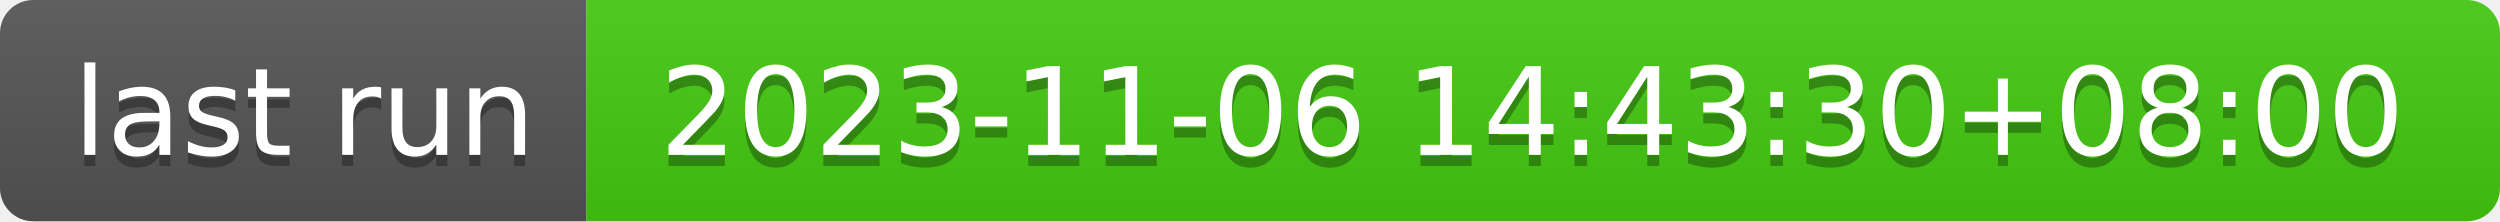
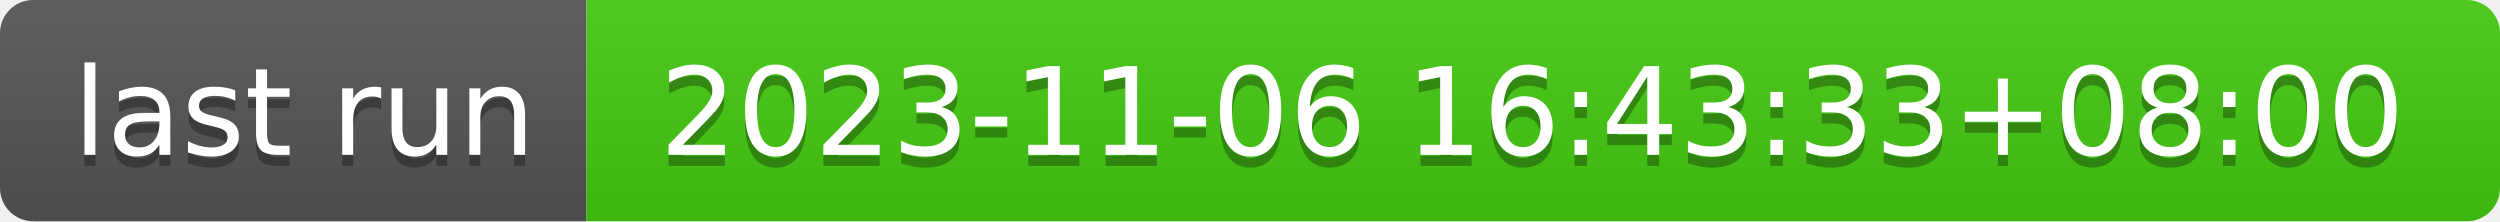
- <svg xmlns="http://www.w3.org/2000/svg" width="226" height="20" role="img" aria-label="last run: 2023-11-06 14:43:30+08:00">
+ <svg xmlns="http://www.w3.org/2000/svg" width="226" height="20" role="img" aria-label="last run: 2023-11-06 16:43:33+08:00">
  <linearGradient id="s" x2="0" y2="100%">
    <stop offset="0" stop-color="#bbb" stop-opacity=".1" />
    <stop offset="1" stop-opacity=".1" />
  </linearGradient>
  <clipPath id="r">
    <rect width="226" height="20" rx="3" fill="#fff" />
  </clipPath>
  <g clip-path="url(#r)">
    <rect width="53" height="20" fill="#555" />
    <rect x="53" width="173" height="20" fill="#4c1" />
    <rect width="226" height="20" fill="url(#s)" />
  </g>
  <g fill="#fff" text-anchor="middle" font-family="Verdana,Geneva,DejaVu Sans,sans-serif" text-rendering="geometricPrecision" font-size="110">
    <text aria-hidden="true" x="275" y="150" fill="#010101" fill-opacity=".3" transform="scale(.1)" textLength="430">last run</text>
    <text x="275" y="140" transform="scale(.1)" fill="#fff" textLength="430">last run</text>
-     <text aria-hidden="true" x="1385" y="150" fill="#010101" fill-opacity=".3" transform="scale(.1)" textLength="1630">2023-11-06 14:43:30+08:00</text>
-     <text x="1385" y="140" transform="scale(.1)" fill="#fff" textLength="1630">2023-11-06 14:43:30+08:00</text>
+     <text aria-hidden="true" x="1385" y="150" fill="#010101" fill-opacity=".3" transform="scale(.1)" textLength="1630">2023-11-06 16:43:33+08:00</text>
+     <text x="1385" y="140" transform="scale(.1)" fill="#fff" textLength="1630">2023-11-06 16:43:33+08:00</text>
  </g>
</svg>
